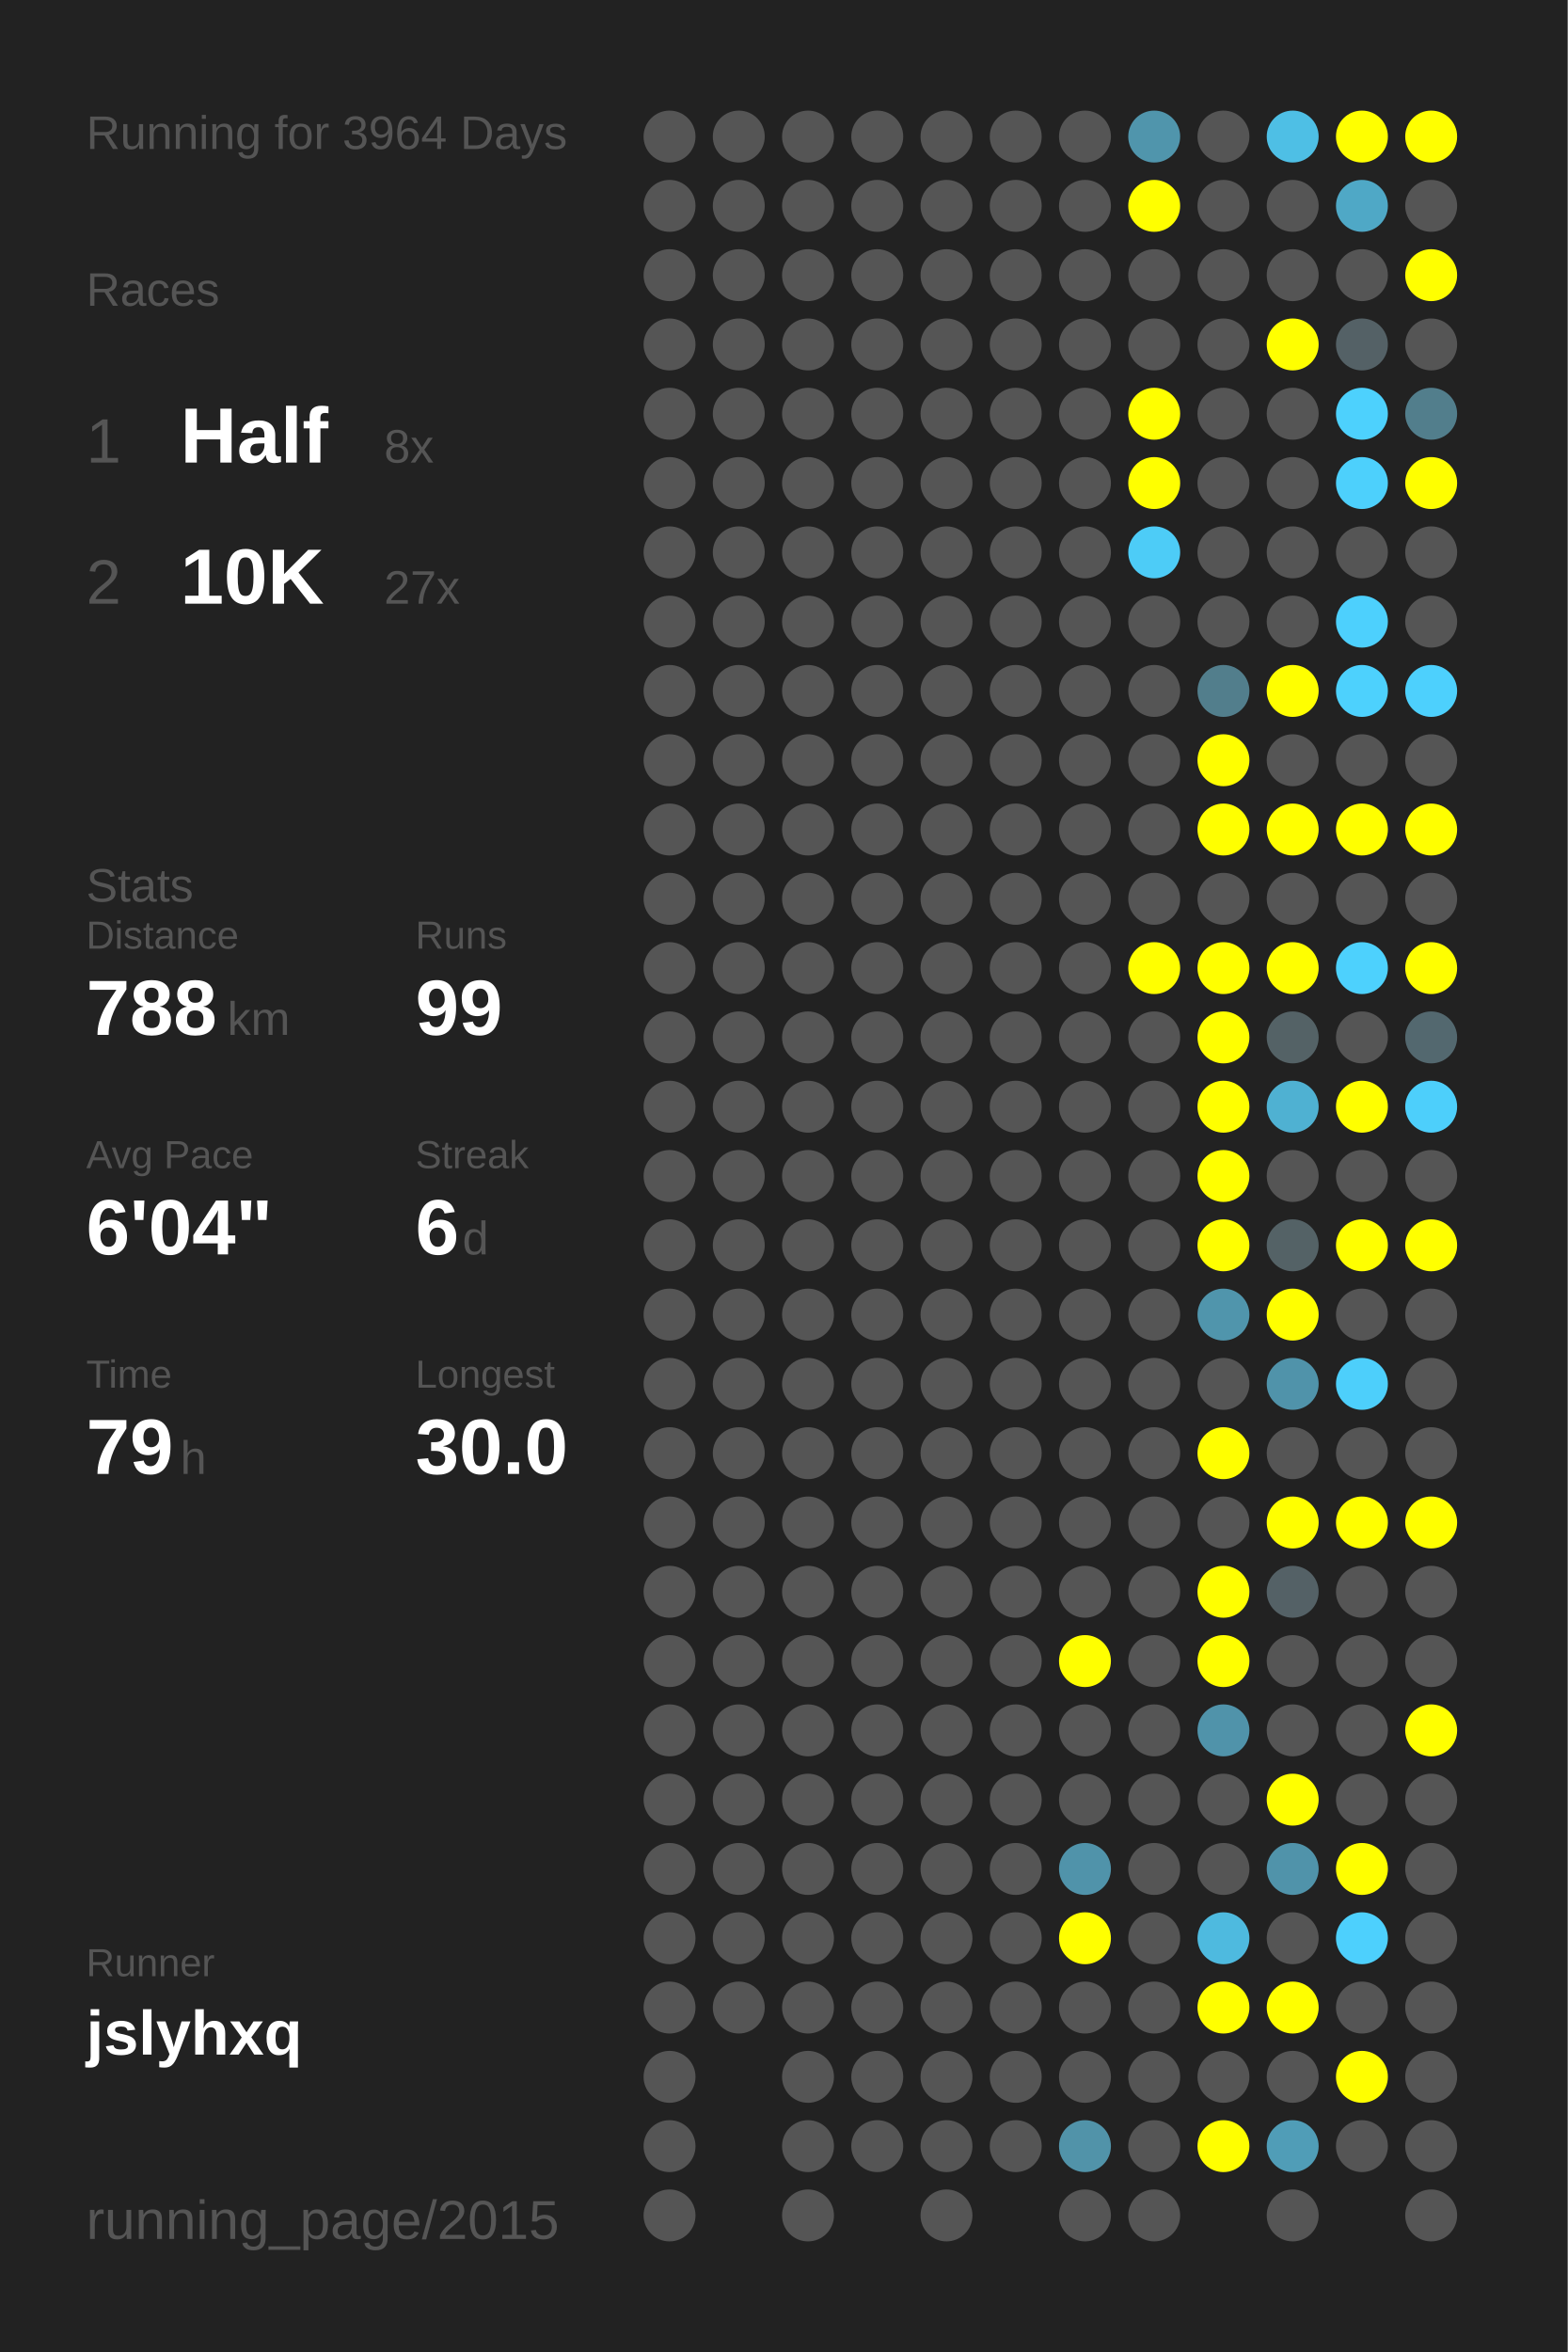
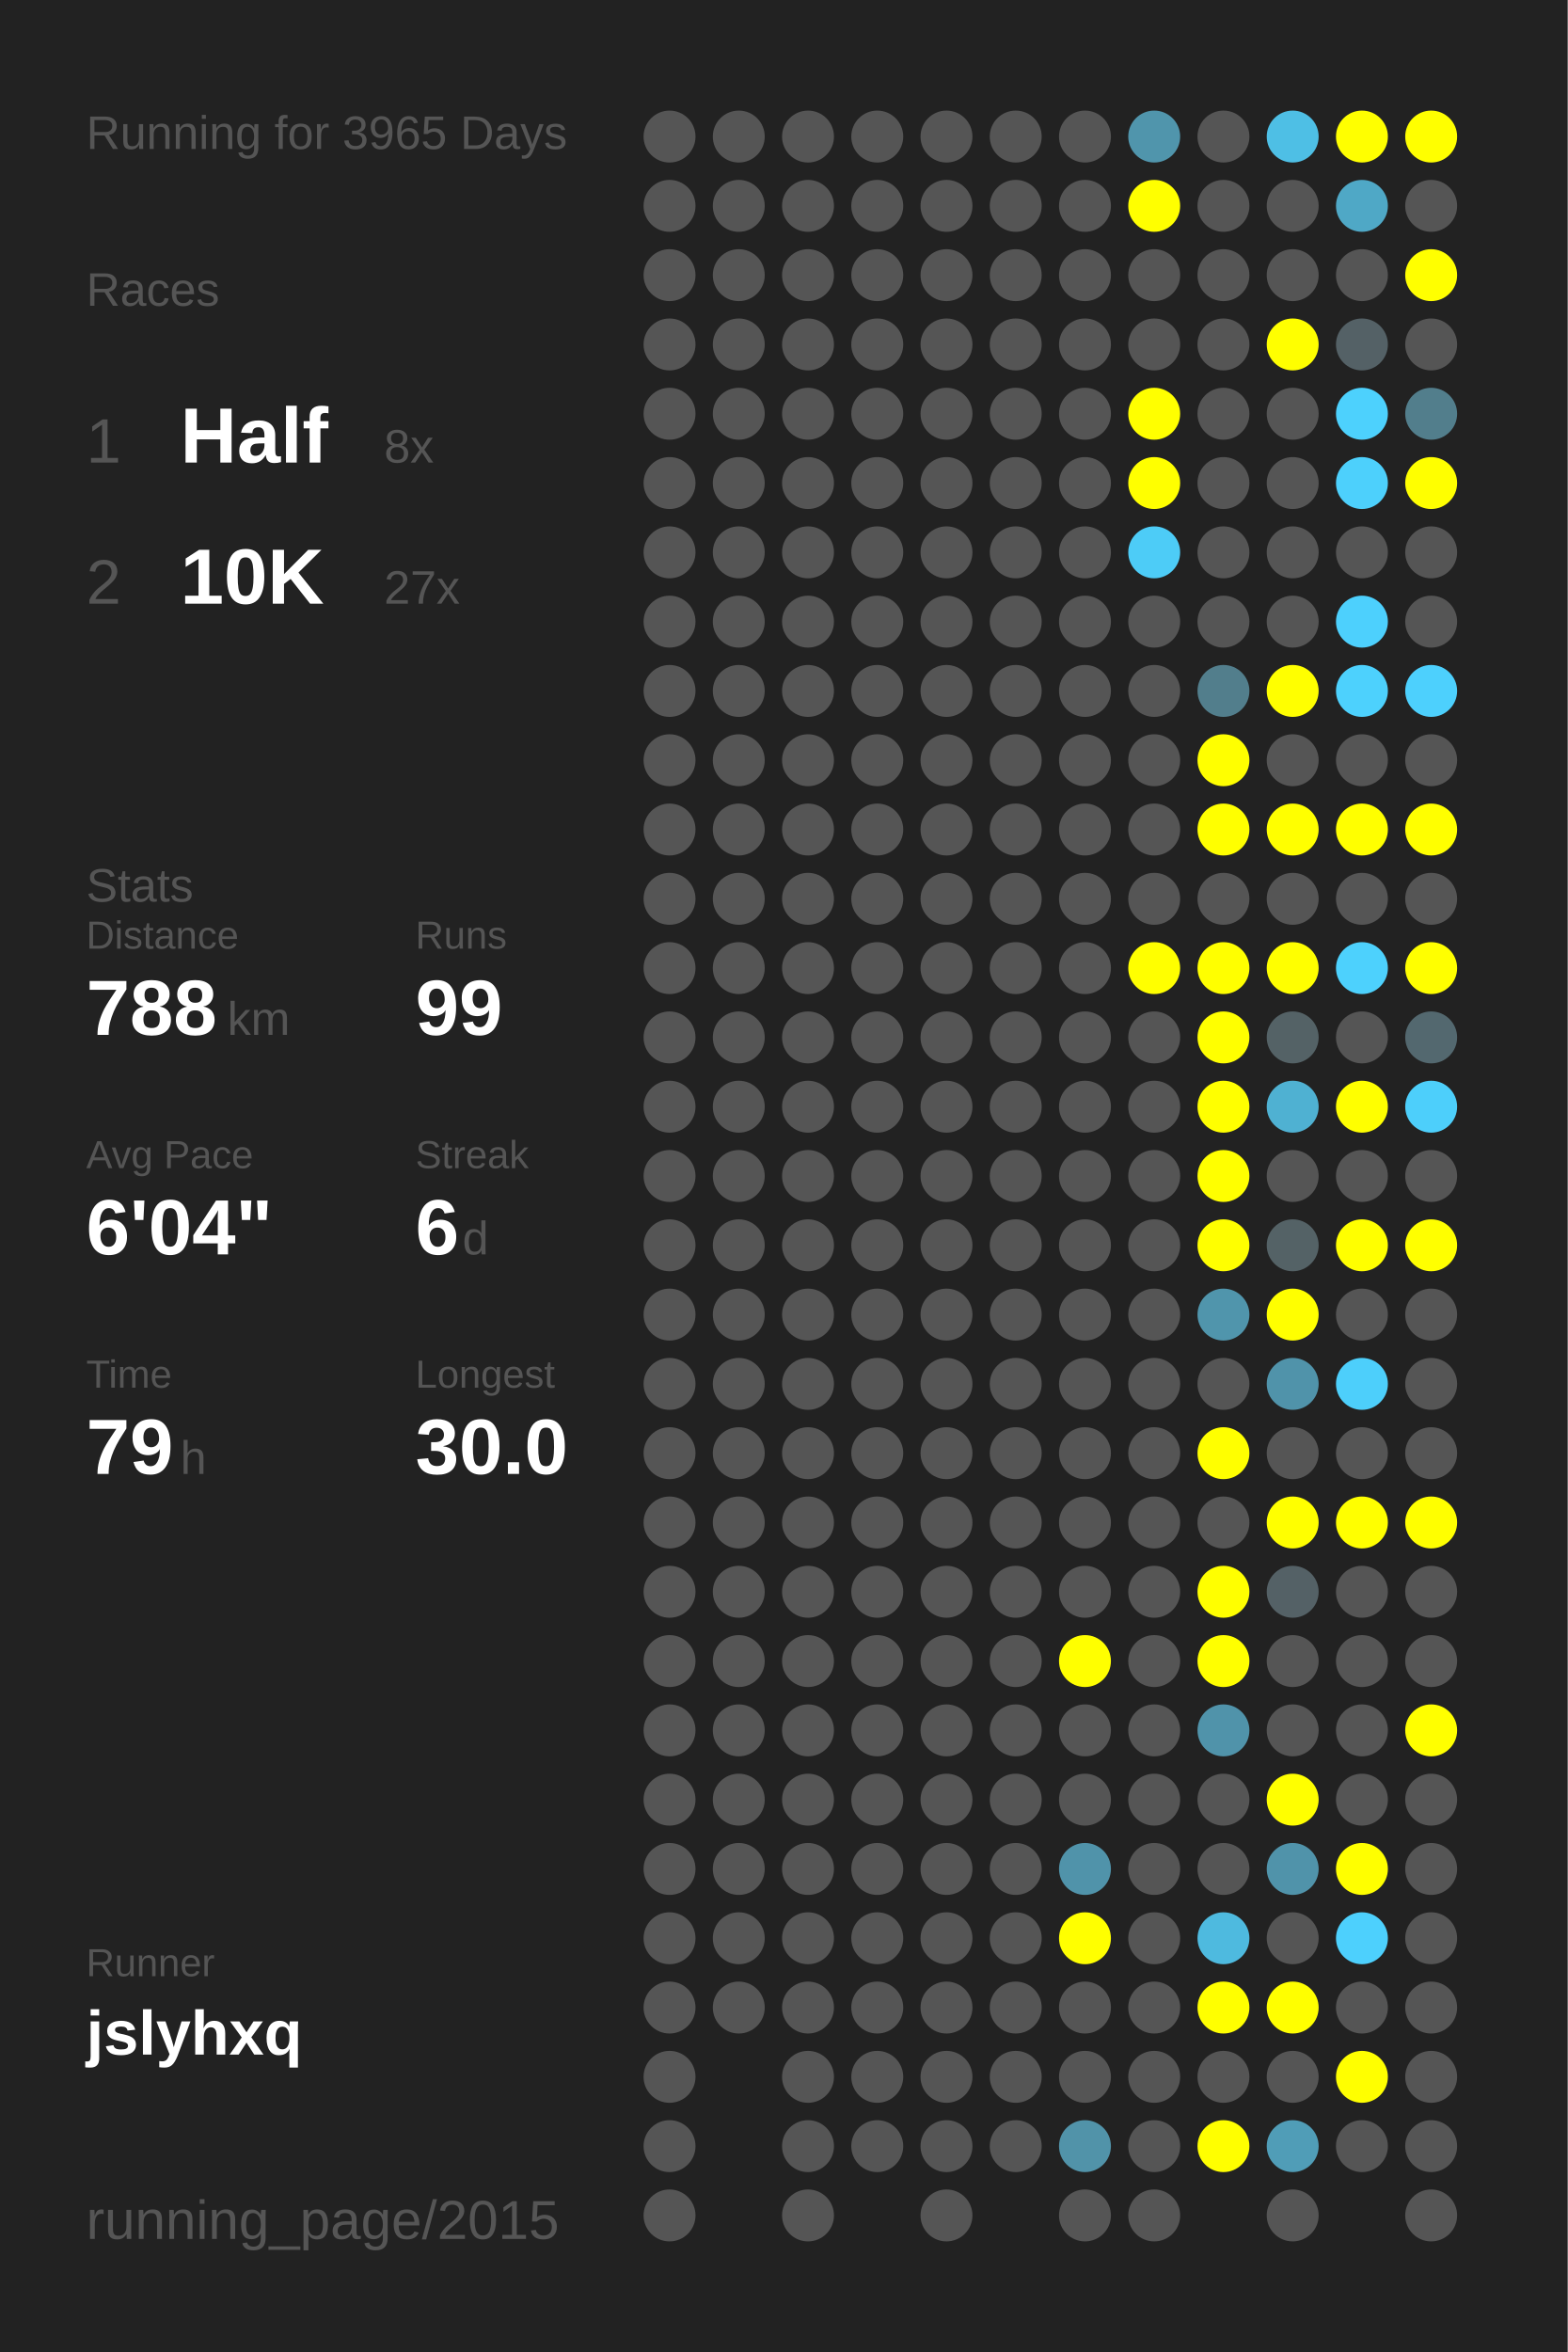
<svg xmlns="http://www.w3.org/2000/svg" baseProfile="full" height="300mm" version="1.1" viewBox="0,0,200,300" width="200mm">
  <defs />
  <rect fill="#222222" height="300" width="200" x="0" y="0" />
-   <text fill="#555555" style="font-size:6px; font-family:Arial;" x="11" y="19">Running for 3964 Days</text>
+   <text fill="#555555" style="font-size:6px; font-family:Arial;" x="11" y="19">Running for 3965 Days</text>
  <text fill="#555555" style="font-size:6px; font-family:Arial;" x="11" y="39">Races</text>
  <text fill="#555555" style="font-size:8px; font-family:Arial;" x="11" y="59">1</text>
  <text fill="#FFFFFF" style="font-size:10px; font-family:Arial; font-weight:bold;" x="23" y="59">Half</text>
  <text fill="#555555" style="font-size:6px; font-family:Arial;" x="49" y="59">8x</text>
  <text fill="#555555" style="font-size:8px; font-family:Arial;" x="11" y="77">2</text>
  <text fill="#FFFFFF" style="font-size:10px; font-family:Arial; font-weight:bold;" x="23" y="77">10K</text>
  <text fill="#555555" style="font-size:6px; font-family:Arial;" x="49" y="77">27x</text>
  <text fill="#555555" style="font-size:6px; font-family:Arial;" x="11" y="115">Stats</text>
  <text fill="#555555" style="font-size:5px; font-family:Arial;" x="11" y="121">Distance</text>
  <text fill="#FFFFFF" style="font-size:10px; font-family:Arial; font-weight:bold;" x="11" y="132">788</text>
  <text fill="#555555" style="font-size:6px; font-family:Arial;" x="29" y="132">km</text>
  <text fill="#555555" style="font-size:5px; font-family:Arial;" x="53" y="121">Runs</text>
  <text fill="#FFFFFF" style="font-size:10px; font-family:Arial; font-weight:bold;" x="53" y="132">99</text>
  <text fill="#555555" style="font-size:5px; font-family:Arial;" x="11" y="149">Avg Pace</text>
  <text fill="#FFFFFF" style="font-size:10px; font-family:Arial; font-weight:bold;" x="11" y="160">6'04"</text>
  <text fill="#555555" style="font-size:5px; font-family:Arial;" x="53" y="149">Streak</text>
  <text fill="#FFFFFF" style="font-size:10px; font-family:Arial; font-weight:bold;" x="53" y="160">6</text>
  <text fill="#555555" style="font-size:6px; font-family:Arial;" x="59" y="160">d</text>
  <text fill="#555555" style="font-size:5px; font-family:Arial;" x="11" y="177">Time</text>
  <text fill="#FFFFFF" style="font-size:10px; font-family:Arial; font-weight:bold;" x="11" y="188">79</text>
  <text fill="#555555" style="font-size:6px; font-family:Arial;" x="23" y="188">h</text>
  <text fill="#555555" style="font-size:5px; font-family:Arial;" x="53" y="177">Longest</text>
  <text fill="#FFFFFF" style="font-size:10px; font-family:Arial; font-weight:bold;" x="53" y="188">30.0</text>
  <text fill="#555555" style="font-size:5px; font-family:Arial;" x="11" y="252.065">Runner</text>
  <text fill="#FFFFFF" style="font-size:8px; font-family:Arial; font-weight:bold;" x="11" y="262.065">jslyhxq</text>
  <text fill="#555555" style="font-size:7px; font-family:Arial;" x="11" y="285.581">running_page/2015</text>
  <circle cx="85.417" cy="17.419" fill="#555555" r="3.312" />
  <circle cx="85.417" cy="26.258" fill="#555555" r="3.312" />
  <circle cx="85.417" cy="35.097" fill="#555555" r="3.312" />
  <circle cx="85.417" cy="43.935" fill="#555555" r="3.312" />
  <circle cx="85.417" cy="52.774" fill="#555555" r="3.312" />
  <circle cx="85.417" cy="61.613" fill="#555555" r="3.312" />
  <circle cx="85.417" cy="70.452" fill="#555555" r="3.312" />
  <circle cx="85.417" cy="79.29" fill="#555555" r="3.312" />
  <circle cx="85.417" cy="88.129" fill="#555555" r="3.312" />
  <circle cx="85.417" cy="96.968" fill="#555555" r="3.312" />
  <circle cx="85.417" cy="105.806" fill="#555555" r="3.312" />
  <circle cx="85.417" cy="114.645" fill="#555555" r="3.312" />
  <circle cx="85.417" cy="123.484" fill="#555555" r="3.312" />
  <circle cx="85.417" cy="132.323" fill="#555555" r="3.312" />
  <circle cx="85.417" cy="141.161" fill="#555555" r="3.312" />
  <circle cx="85.417" cy="150" fill="#555555" r="3.312" />
  <circle cx="85.417" cy="158.839" fill="#555555" r="3.312" />
  <circle cx="85.417" cy="167.677" fill="#555555" r="3.312" />
  <circle cx="85.417" cy="176.516" fill="#555555" r="3.312" />
  <circle cx="85.417" cy="185.355" fill="#555555" r="3.312" />
  <circle cx="85.417" cy="194.194" fill="#555555" r="3.312" />
  <circle cx="85.417" cy="203.032" fill="#555555" r="3.312" />
  <circle cx="85.417" cy="211.871" fill="#555555" r="3.312" />
  <circle cx="85.417" cy="220.71" fill="#555555" r="3.312" />
  <circle cx="85.417" cy="229.548" fill="#555555" r="3.312" />
  <circle cx="85.417" cy="238.387" fill="#555555" r="3.312" />
  <circle cx="85.417" cy="247.226" fill="#555555" r="3.312" />
  <circle cx="85.417" cy="256.065" fill="#555555" r="3.312" />
  <circle cx="85.417" cy="264.903" fill="#555555" r="3.312" />
  <circle cx="85.417" cy="273.742" fill="#555555" r="3.312" />
  <circle cx="85.417" cy="282.581" fill="#555555" r="3.312" />
  <circle cx="94.25" cy="17.419" fill="#555555" r="3.312" />
  <circle cx="94.25" cy="26.258" fill="#555555" r="3.312" />
  <circle cx="94.25" cy="35.097" fill="#555555" r="3.312" />
  <circle cx="94.25" cy="43.935" fill="#555555" r="3.312" />
  <circle cx="94.25" cy="52.774" fill="#555555" r="3.312" />
  <circle cx="94.25" cy="61.613" fill="#555555" r="3.312" />
  <circle cx="94.25" cy="70.452" fill="#555555" r="3.312" />
  <circle cx="94.25" cy="79.29" fill="#555555" r="3.312" />
  <circle cx="94.25" cy="88.129" fill="#555555" r="3.312" />
  <circle cx="94.25" cy="96.968" fill="#555555" r="3.312" />
  <circle cx="94.25" cy="105.806" fill="#555555" r="3.312" />
  <circle cx="94.25" cy="114.645" fill="#555555" r="3.312" />
  <circle cx="94.25" cy="123.484" fill="#555555" r="3.312" />
  <circle cx="94.25" cy="132.323" fill="#555555" r="3.312" />
  <circle cx="94.25" cy="141.161" fill="#555555" r="3.312" />
  <circle cx="94.25" cy="150" fill="#555555" r="3.312" />
  <circle cx="94.25" cy="158.839" fill="#555555" r="3.312" />
  <circle cx="94.25" cy="167.677" fill="#555555" r="3.312" />
  <circle cx="94.25" cy="176.516" fill="#555555" r="3.312" />
  <circle cx="94.25" cy="185.355" fill="#555555" r="3.312" />
  <circle cx="94.25" cy="194.194" fill="#555555" r="3.312" />
  <circle cx="94.25" cy="203.032" fill="#555555" r="3.312" />
  <circle cx="94.25" cy="211.871" fill="#555555" r="3.312" />
  <circle cx="94.25" cy="220.71" fill="#555555" r="3.312" />
  <circle cx="94.25" cy="229.548" fill="#555555" r="3.312" />
  <circle cx="94.25" cy="238.387" fill="#555555" r="3.312" />
  <circle cx="94.25" cy="247.226" fill="#555555" r="3.312" />
  <circle cx="94.25" cy="256.065" fill="#555555" r="3.312" />
  <circle cx="103.083" cy="17.419" fill="#555555" r="3.312" />
  <circle cx="103.083" cy="26.258" fill="#555555" r="3.312" />
  <circle cx="103.083" cy="35.097" fill="#555555" r="3.312" />
  <circle cx="103.083" cy="43.935" fill="#555555" r="3.312" />
  <circle cx="103.083" cy="52.774" fill="#555555" r="3.312" />
  <circle cx="103.083" cy="61.613" fill="#555555" r="3.312" />
  <circle cx="103.083" cy="70.452" fill="#555555" r="3.312" />
  <circle cx="103.083" cy="79.29" fill="#555555" r="3.312" />
  <circle cx="103.083" cy="88.129" fill="#555555" r="3.312" />
  <circle cx="103.083" cy="96.968" fill="#555555" r="3.312" />
  <circle cx="103.083" cy="105.806" fill="#555555" r="3.312" />
  <circle cx="103.083" cy="114.645" fill="#555555" r="3.312" />
  <circle cx="103.083" cy="123.484" fill="#555555" r="3.312" />
  <circle cx="103.083" cy="132.323" fill="#555555" r="3.312" />
  <circle cx="103.083" cy="141.161" fill="#555555" r="3.312" />
  <circle cx="103.083" cy="150" fill="#555555" r="3.312" />
  <circle cx="103.083" cy="158.839" fill="#555555" r="3.312" />
  <circle cx="103.083" cy="167.677" fill="#555555" r="3.312" />
  <circle cx="103.083" cy="176.516" fill="#555555" r="3.312" />
  <circle cx="103.083" cy="185.355" fill="#555555" r="3.312" />
  <circle cx="103.083" cy="194.194" fill="#555555" r="3.312" />
  <circle cx="103.083" cy="203.032" fill="#555555" r="3.312" />
  <circle cx="103.083" cy="211.871" fill="#555555" r="3.312" />
  <circle cx="103.083" cy="220.71" fill="#555555" r="3.312" />
  <circle cx="103.083" cy="229.548" fill="#555555" r="3.312" />
  <circle cx="103.083" cy="238.387" fill="#555555" r="3.312" />
  <circle cx="103.083" cy="247.226" fill="#555555" r="3.312" />
  <circle cx="103.083" cy="256.065" fill="#555555" r="3.312" />
  <circle cx="103.083" cy="264.903" fill="#555555" r="3.312" />
  <circle cx="103.083" cy="273.742" fill="#555555" r="3.312" />
  <circle cx="103.083" cy="282.581" fill="#555555" r="3.312" />
  <circle cx="111.917" cy="17.419" fill="#555555" r="3.312" />
  <circle cx="111.917" cy="26.258" fill="#555555" r="3.312" />
  <circle cx="111.917" cy="35.097" fill="#555555" r="3.312" />
  <circle cx="111.917" cy="43.935" fill="#555555" r="3.312" />
  <circle cx="111.917" cy="52.774" fill="#555555" r="3.312" />
  <circle cx="111.917" cy="61.613" fill="#555555" r="3.312" />
  <circle cx="111.917" cy="70.452" fill="#555555" r="3.312" />
  <circle cx="111.917" cy="79.29" fill="#555555" r="3.312" />
  <circle cx="111.917" cy="88.129" fill="#555555" r="3.312" />
  <circle cx="111.917" cy="96.968" fill="#555555" r="3.312" />
  <circle cx="111.917" cy="105.806" fill="#555555" r="3.312" />
  <circle cx="111.917" cy="114.645" fill="#555555" r="3.312" />
  <circle cx="111.917" cy="123.484" fill="#555555" r="3.312" />
  <circle cx="111.917" cy="132.323" fill="#555555" r="3.312" />
  <circle cx="111.917" cy="141.161" fill="#555555" r="3.312" />
  <circle cx="111.917" cy="150" fill="#555555" r="3.312" />
  <circle cx="111.917" cy="158.839" fill="#555555" r="3.312" />
  <circle cx="111.917" cy="167.677" fill="#555555" r="3.312" />
  <circle cx="111.917" cy="176.516" fill="#555555" r="3.312" />
  <circle cx="111.917" cy="185.355" fill="#555555" r="3.312" />
  <circle cx="111.917" cy="194.194" fill="#555555" r="3.312" />
  <circle cx="111.917" cy="203.032" fill="#555555" r="3.312" />
  <circle cx="111.917" cy="211.871" fill="#555555" r="3.312" />
  <circle cx="111.917" cy="220.71" fill="#555555" r="3.312" />
  <circle cx="111.917" cy="229.548" fill="#555555" r="3.312" />
  <circle cx="111.917" cy="238.387" fill="#555555" r="3.312" />
  <circle cx="111.917" cy="247.226" fill="#555555" r="3.312" />
  <circle cx="111.917" cy="256.065" fill="#555555" r="3.312" />
  <circle cx="111.917" cy="264.903" fill="#555555" r="3.312" />
  <circle cx="111.917" cy="273.742" fill="#555555" r="3.312" />
  <circle cx="120.75" cy="17.419" fill="#555555" r="3.312" />
  <circle cx="120.75" cy="26.258" fill="#555555" r="3.312" />
  <circle cx="120.75" cy="35.097" fill="#555555" r="3.312" />
  <circle cx="120.75" cy="43.935" fill="#555555" r="3.312" />
  <circle cx="120.75" cy="52.774" fill="#555555" r="3.312" />
  <circle cx="120.75" cy="61.613" fill="#555555" r="3.312" />
  <circle cx="120.75" cy="70.452" fill="#555555" r="3.312" />
  <circle cx="120.75" cy="79.29" fill="#555555" r="3.312" />
  <circle cx="120.75" cy="88.129" fill="#555555" r="3.312" />
  <circle cx="120.75" cy="96.968" fill="#555555" r="3.312" />
  <circle cx="120.75" cy="105.806" fill="#555555" r="3.312" />
  <circle cx="120.75" cy="114.645" fill="#555555" r="3.312" />
  <circle cx="120.75" cy="123.484" fill="#555555" r="3.312" />
  <circle cx="120.75" cy="132.323" fill="#555555" r="3.312" />
  <circle cx="120.75" cy="141.161" fill="#555555" r="3.312" />
  <circle cx="120.75" cy="150" fill="#555555" r="3.312" />
  <circle cx="120.75" cy="158.839" fill="#555555" r="3.312" />
  <circle cx="120.75" cy="167.677" fill="#555555" r="3.312" />
  <circle cx="120.75" cy="176.516" fill="#555555" r="3.312" />
  <circle cx="120.75" cy="185.355" fill="#555555" r="3.312" />
  <circle cx="120.75" cy="194.194" fill="#555555" r="3.312" />
  <circle cx="120.75" cy="203.032" fill="#555555" r="3.312" />
  <circle cx="120.75" cy="211.871" fill="#555555" r="3.312" />
  <circle cx="120.75" cy="220.71" fill="#555555" r="3.312" />
  <circle cx="120.75" cy="229.548" fill="#555555" r="3.312" />
  <circle cx="120.75" cy="238.387" fill="#555555" r="3.312" />
  <circle cx="120.75" cy="247.226" fill="#555555" r="3.312" />
  <circle cx="120.75" cy="256.065" fill="#555555" r="3.312" />
  <circle cx="120.75" cy="264.903" fill="#555555" r="3.312" />
  <circle cx="120.75" cy="273.742" fill="#555555" r="3.312" />
  <circle cx="120.75" cy="282.581" fill="#555555" r="3.312" />
  <circle cx="129.583" cy="17.419" fill="#555555" r="3.312" />
  <circle cx="129.583" cy="26.258" fill="#555555" r="3.312" />
  <circle cx="129.583" cy="35.097" fill="#555555" r="3.312" />
  <circle cx="129.583" cy="43.935" fill="#555555" r="3.312" />
  <circle cx="129.583" cy="52.774" fill="#555555" r="3.312" />
  <circle cx="129.583" cy="61.613" fill="#555555" r="3.312" />
  <circle cx="129.583" cy="70.452" fill="#555555" r="3.312" />
  <circle cx="129.583" cy="79.29" fill="#555555" r="3.312" />
  <circle cx="129.583" cy="88.129" fill="#555555" r="3.312" />
  <circle cx="129.583" cy="96.968" fill="#555555" r="3.312" />
  <circle cx="129.583" cy="105.806" fill="#555555" r="3.312" />
  <circle cx="129.583" cy="114.645" fill="#555555" r="3.312" />
  <circle cx="129.583" cy="123.484" fill="#555555" r="3.312" />
  <circle cx="129.583" cy="132.323" fill="#555555" r="3.312" />
  <circle cx="129.583" cy="141.161" fill="#555555" r="3.312" />
  <circle cx="129.583" cy="150" fill="#555555" r="3.312" />
  <circle cx="129.583" cy="158.839" fill="#555555" r="3.312" />
  <circle cx="129.583" cy="167.677" fill="#555555" r="3.312" />
  <circle cx="129.583" cy="176.516" fill="#555555" r="3.312" />
  <circle cx="129.583" cy="185.355" fill="#555555" r="3.312" />
  <circle cx="129.583" cy="194.194" fill="#555555" r="3.312" />
  <circle cx="129.583" cy="203.032" fill="#555555" r="3.312" />
  <circle cx="129.583" cy="211.871" fill="#555555" r="3.312" />
  <circle cx="129.583" cy="220.71" fill="#555555" r="3.312" />
  <circle cx="129.583" cy="229.548" fill="#555555" r="3.312" />
  <circle cx="129.583" cy="238.387" fill="#555555" r="3.312" />
  <circle cx="129.583" cy="247.226" fill="#555555" r="3.312" />
  <circle cx="129.583" cy="256.065" fill="#555555" r="3.312" />
  <circle cx="129.583" cy="264.903" fill="#555555" r="3.312" />
  <circle cx="129.583" cy="273.742" fill="#555555" r="3.312" />
  <circle cx="138.417" cy="17.419" fill="#555555" r="3.312" />
  <circle cx="138.417" cy="26.258" fill="#555555" r="3.312" />
  <circle cx="138.417" cy="35.097" fill="#555555" r="3.312" />
  <circle cx="138.417" cy="43.935" fill="#555555" r="3.312" />
  <circle cx="138.417" cy="52.774" fill="#555555" r="3.312" />
  <circle cx="138.417" cy="61.613" fill="#555555" r="3.312" />
  <circle cx="138.417" cy="70.452" fill="#555555" r="3.312" />
  <circle cx="138.417" cy="79.29" fill="#555555" r="3.312" />
  <circle cx="138.417" cy="88.129" fill="#555555" r="3.312" />
  <circle cx="138.417" cy="96.968" fill="#555555" r="3.312" />
  <circle cx="138.417" cy="105.806" fill="#555555" r="3.312" />
  <circle cx="138.417" cy="114.645" fill="#555555" r="3.312" />
  <circle cx="138.417" cy="123.484" fill="#555555" r="3.312" />
  <circle cx="138.417" cy="132.323" fill="#555555" r="3.312" />
  <circle cx="138.417" cy="141.161" fill="#555555" r="3.312" />
  <circle cx="138.417" cy="150" fill="#555555" r="3.312" />
  <circle cx="138.417" cy="158.839" fill="#555555" r="3.312" />
  <circle cx="138.417" cy="167.677" fill="#555555" r="3.312" />
  <circle cx="138.417" cy="176.516" fill="#555555" r="3.312" />
  <circle cx="138.417" cy="185.355" fill="#555555" r="3.312" />
  <circle cx="138.417" cy="194.194" fill="#555555" r="3.312" />
  <circle cx="138.417" cy="203.032" fill="#555555" r="3.312" />
  <circle cx="138.417" cy="211.871" fill="#FFFF00" r="3.312" />
  <circle cx="138.417" cy="220.71" fill="#555555" r="3.312" />
  <circle cx="138.417" cy="229.548" fill="#555555" r="3.312" />
  <circle cx="138.417" cy="238.387" fill="#5093aa" r="3.312" />
  <circle cx="138.417" cy="247.226" fill="#FFFF00" r="3.312" />
  <circle cx="138.417" cy="256.065" fill="#555555" r="3.312" />
  <circle cx="138.417" cy="264.903" fill="#555555" r="3.312" />
  <circle cx="138.417" cy="273.742" fill="#5193a9" r="3.312" />
  <circle cx="138.417" cy="282.581" fill="#555555" r="3.312" />
  <circle cx="147.25" cy="17.419" fill="#5095ac" r="3.312" />
  <circle cx="147.25" cy="26.258" fill="#FFFF00" r="3.312" />
  <circle cx="147.25" cy="35.097" fill="#555555" r="3.312" />
  <circle cx="147.25" cy="43.935" fill="#555555" r="3.312" />
  <circle cx="147.25" cy="52.774" fill="#FFFF00" r="3.312" />
  <circle cx="147.25" cy="61.613" fill="#FFFF00" r="3.312" />
  <circle cx="147.25" cy="70.452" fill="#4dccf7" r="3.312" />
  <circle cx="147.25" cy="79.29" fill="#555555" r="3.312" />
  <circle cx="147.25" cy="88.129" fill="#555555" r="3.312" />
  <circle cx="147.25" cy="96.968" fill="#555555" r="3.312" />
  <circle cx="147.25" cy="105.806" fill="#555555" r="3.312" />
  <circle cx="147.25" cy="114.645" fill="#555555" r="3.312" />
  <circle cx="147.25" cy="123.484" fill="#FFFF00" r="3.312" />
  <circle cx="147.25" cy="132.323" fill="#555555" r="3.312" />
  <circle cx="147.25" cy="141.161" fill="#555555" r="3.312" />
  <circle cx="147.25" cy="150" fill="#555555" r="3.312" />
  <circle cx="147.25" cy="158.839" fill="#555555" r="3.312" />
  <circle cx="147.25" cy="167.677" fill="#555555" r="3.312" />
  <circle cx="147.25" cy="176.516" fill="#555555" r="3.312" />
  <circle cx="147.25" cy="185.355" fill="#555555" r="3.312" />
  <circle cx="147.25" cy="194.194" fill="#555555" r="3.312" />
  <circle cx="147.25" cy="203.032" fill="#555555" r="3.312" />
  <circle cx="147.25" cy="211.871" fill="#555555" r="3.312" />
  <circle cx="147.25" cy="220.71" fill="#555555" r="3.312" />
  <circle cx="147.25" cy="229.548" fill="#555555" r="3.312" />
  <circle cx="147.25" cy="238.387" fill="#555555" r="3.312" />
  <circle cx="147.25" cy="247.226" fill="#555555" r="3.312" />
  <circle cx="147.25" cy="256.065" fill="#555555" r="3.312" />
  <circle cx="147.25" cy="264.903" fill="#555555" r="3.312" />
  <circle cx="147.25" cy="273.742" fill="#555555" r="3.312" />
  <circle cx="147.25" cy="282.581" fill="#555555" r="3.312" />
  <circle cx="156.083" cy="17.419" fill="#555555" r="3.312" />
  <circle cx="156.083" cy="26.258" fill="#555555" r="3.312" />
  <circle cx="156.083" cy="35.097" fill="#555555" r="3.312" />
  <circle cx="156.083" cy="43.935" fill="#555555" r="3.312" />
  <circle cx="156.083" cy="52.774" fill="#555555" r="3.312" />
  <circle cx="156.083" cy="61.613" fill="#555555" r="3.312" />
  <circle cx="156.083" cy="70.452" fill="#555555" r="3.312" />
  <circle cx="156.083" cy="79.29" fill="#555555" r="3.312" />
  <circle cx="156.083" cy="88.129" fill="#527e8c" r="3.312" />
  <circle cx="156.083" cy="96.968" fill="#FFFF00" r="3.312" />
  <circle cx="156.083" cy="105.806" fill="#FFFF00" r="3.312" />
  <circle cx="156.083" cy="114.645" fill="#555555" r="3.312" />
  <circle cx="156.083" cy="123.484" fill="#FFFF00" r="3.312" />
  <circle cx="156.083" cy="132.323" fill="#FFFF00" r="3.312" />
  <circle cx="156.083" cy="141.161" fill="#FFFF00" r="3.312" />
  <circle cx="156.083" cy="150" fill="#FFFF00" r="3.312" />
  <circle cx="156.083" cy="158.839" fill="#FFFF00" r="3.312" />
  <circle cx="156.083" cy="167.677" fill="#5095ac" r="3.312" />
  <circle cx="156.083" cy="176.516" fill="#555555" r="3.312" />
  <circle cx="156.083" cy="185.355" fill="#FFFF00" r="3.312" />
  <circle cx="156.083" cy="194.194" fill="#555555" r="3.312" />
  <circle cx="156.083" cy="203.032" fill="#FFFF00" r="3.312" />
  <circle cx="156.083" cy="211.871" fill="#FFFF00" r="3.312" />
  <circle cx="156.083" cy="220.71" fill="#5093aa" r="3.312" />
  <circle cx="156.083" cy="229.548" fill="#555555" r="3.312" />
  <circle cx="156.083" cy="238.387" fill="#555555" r="3.312" />
  <circle cx="156.083" cy="247.226" fill="#4ebadf" r="3.312" />
  <circle cx="156.083" cy="256.065" fill="#FFFF00" r="3.312" />
  <circle cx="156.083" cy="264.903" fill="#555555" r="3.312" />
  <circle cx="156.083" cy="273.742" fill="#FFFF00" r="3.312" />
  <circle cx="164.917" cy="17.419" fill="#4ebfe5" r="3.312" />
  <circle cx="164.917" cy="26.258" fill="#555555" r="3.312" />
  <circle cx="164.917" cy="35.097" fill="#555555" r="3.312" />
  <circle cx="164.917" cy="43.935" fill="#FFFF00" r="3.312" />
  <circle cx="164.917" cy="52.774" fill="#555555" r="3.312" />
  <circle cx="164.917" cy="61.613" fill="#555555" r="3.312" />
  <circle cx="164.917" cy="70.452" fill="#555555" r="3.312" />
  <circle cx="164.917" cy="79.29" fill="#555555" r="3.312" />
  <circle cx="164.917" cy="88.129" fill="#FFFF00" r="3.312" />
  <circle cx="164.917" cy="96.968" fill="#555555" r="3.312" />
  <circle cx="164.917" cy="105.806" fill="#FFFF00" r="3.312" />
  <circle cx="164.917" cy="114.645" fill="#555555" r="3.312" />
  <circle cx="164.917" cy="123.484" fill="#FFFF00" r="3.312" />
  <circle cx="164.917" cy="132.323" fill="#546266" r="3.312" />
  <circle cx="164.917" cy="141.161" fill="#4fb1d2" r="3.312" />
  <circle cx="164.917" cy="150" fill="#555555" r="3.312" />
  <circle cx="164.917" cy="158.839" fill="#546266" r="3.312" />
  <circle cx="164.917" cy="167.677" fill="#FFFF00" r="3.312" />
  <circle cx="164.917" cy="176.516" fill="#5093aa" r="3.312" />
  <circle cx="164.917" cy="185.355" fill="#555555" r="3.312" />
  <circle cx="164.917" cy="194.194" fill="#FFFF00" r="3.312" />
  <circle cx="164.917" cy="203.032" fill="#546166" r="3.312" />
  <circle cx="164.917" cy="211.871" fill="#555555" r="3.312" />
  <circle cx="164.917" cy="220.71" fill="#555555" r="3.312" />
  <circle cx="164.917" cy="229.548" fill="#FFFF00" r="3.312" />
  <circle cx="164.917" cy="238.387" fill="#5093aa" r="3.312" />
  <circle cx="164.917" cy="247.226" fill="#555555" r="3.312" />
  <circle cx="164.917" cy="256.065" fill="#FFFF00" r="3.312" />
  <circle cx="164.917" cy="264.903" fill="#555555" r="3.312" />
  <circle cx="164.917" cy="273.742" fill="#509db7" r="3.312" />
  <circle cx="164.917" cy="282.581" fill="#555555" r="3.312" />
  <circle cx="173.75" cy="17.419" fill="#FFFF00" r="3.312" />
  <circle cx="173.75" cy="26.258" fill="#4fa8c6" r="3.312" />
  <circle cx="173.75" cy="35.097" fill="#555555" r="3.312" />
  <circle cx="173.75" cy="43.935" fill="#546166" r="3.312" />
  <circle cx="173.75" cy="52.774" fill="#4dd1fd" r="3.312" />
  <circle cx="173.75" cy="61.613" fill="#4dd0fc" r="3.312" />
  <circle cx="173.75" cy="70.452" fill="#555555" r="3.312" />
  <circle cx="173.75" cy="79.29" fill="#4dd0fd" r="3.312" />
  <circle cx="173.75" cy="88.129" fill="#4dd1fd" r="3.312" />
  <circle cx="173.75" cy="96.968" fill="#555555" r="3.312" />
  <circle cx="173.75" cy="105.806" fill="#FFFF00" r="3.312" />
  <circle cx="173.75" cy="114.645" fill="#555555" r="3.312" />
  <circle cx="173.75" cy="123.484" fill="#4dd1fd" r="3.312" />
  <circle cx="173.75" cy="132.323" fill="#555555" r="3.312" />
  <circle cx="173.75" cy="141.161" fill="#FFFF00" r="3.312" />
  <circle cx="173.75" cy="150" fill="#555555" r="3.312" />
  <circle cx="173.75" cy="158.839" fill="#FFFF00" r="3.312" />
  <circle cx="173.75" cy="167.677" fill="#555555" r="3.312" />
  <circle cx="173.75" cy="176.516" fill="#4dcffb" r="3.312" />
  <circle cx="173.75" cy="185.355" fill="#555555" r="3.312" />
  <circle cx="173.75" cy="194.194" fill="#FFFF00" r="3.312" />
  <circle cx="173.75" cy="203.032" fill="#555555" r="3.312" />
  <circle cx="173.75" cy="211.871" fill="#555555" r="3.312" />
  <circle cx="173.75" cy="220.71" fill="#555555" r="3.312" />
  <circle cx="173.75" cy="229.548" fill="#555555" r="3.312" />
  <circle cx="173.75" cy="238.387" fill="#FFFF00" r="3.312" />
  <circle cx="173.75" cy="247.226" fill="#4dd0fd" r="3.312" />
  <circle cx="173.75" cy="256.065" fill="#555555" r="3.312" />
  <circle cx="173.75" cy="264.903" fill="#FFFF00" r="3.312" />
  <circle cx="173.75" cy="273.742" fill="#555555" r="3.312" />
  <circle cx="182.583" cy="17.419" fill="#FFFF00" r="3.312" />
  <circle cx="182.583" cy="26.258" fill="#555555" r="3.312" />
  <circle cx="182.583" cy="35.097" fill="#FFFF00" r="3.312" />
  <circle cx="182.583" cy="43.935" fill="#555555" r="3.312" />
  <circle cx="182.583" cy="52.774" fill="#527e8c" r="3.312" />
  <circle cx="182.583" cy="61.613" fill="#FFFF00" r="3.312" />
  <circle cx="182.583" cy="70.452" fill="#555555" r="3.312" />
  <circle cx="182.583" cy="79.29" fill="#555555" r="3.312" />
  <circle cx="182.583" cy="88.129" fill="#4dd0fd" r="3.312" />
  <circle cx="182.583" cy="96.968" fill="#555555" r="3.312" />
  <circle cx="182.583" cy="105.806" fill="#FFFF00" r="3.312" />
  <circle cx="182.583" cy="114.645" fill="#555555" r="3.312" />
  <circle cx="182.583" cy="123.484" fill="#FFFF00" r="3.312" />
  <circle cx="182.583" cy="132.323" fill="#53686f" r="3.312" />
  <circle cx="182.583" cy="141.161" fill="#4dcffb" r="3.312" />
  <circle cx="182.583" cy="150" fill="#555555" r="3.312" />
  <circle cx="182.583" cy="158.839" fill="#FFFF00" r="3.312" />
  <circle cx="182.583" cy="167.677" fill="#555555" r="3.312" />
  <circle cx="182.583" cy="176.516" fill="#555555" r="3.312" />
  <circle cx="182.583" cy="185.355" fill="#555555" r="3.312" />
  <circle cx="182.583" cy="194.194" fill="#FFFF00" r="3.312" />
  <circle cx="182.583" cy="203.032" fill="#555555" r="3.312" />
  <circle cx="182.583" cy="211.871" fill="#555555" r="3.312" />
  <circle cx="182.583" cy="220.71" fill="#FFFF00" r="3.312" />
  <circle cx="182.583" cy="229.548" fill="#555555" r="3.312" />
  <circle cx="182.583" cy="238.387" fill="#555555" r="3.312" />
  <circle cx="182.583" cy="247.226" fill="#555555" r="3.312" />
  <circle cx="182.583" cy="256.065" fill="#555555" r="3.312" />
  <circle cx="182.583" cy="264.903" fill="#555555" r="3.312" />
  <circle cx="182.583" cy="273.742" fill="#555555" r="3.312" />
  <circle cx="182.583" cy="282.581" fill="#555555" r="3.312" />
</svg>
